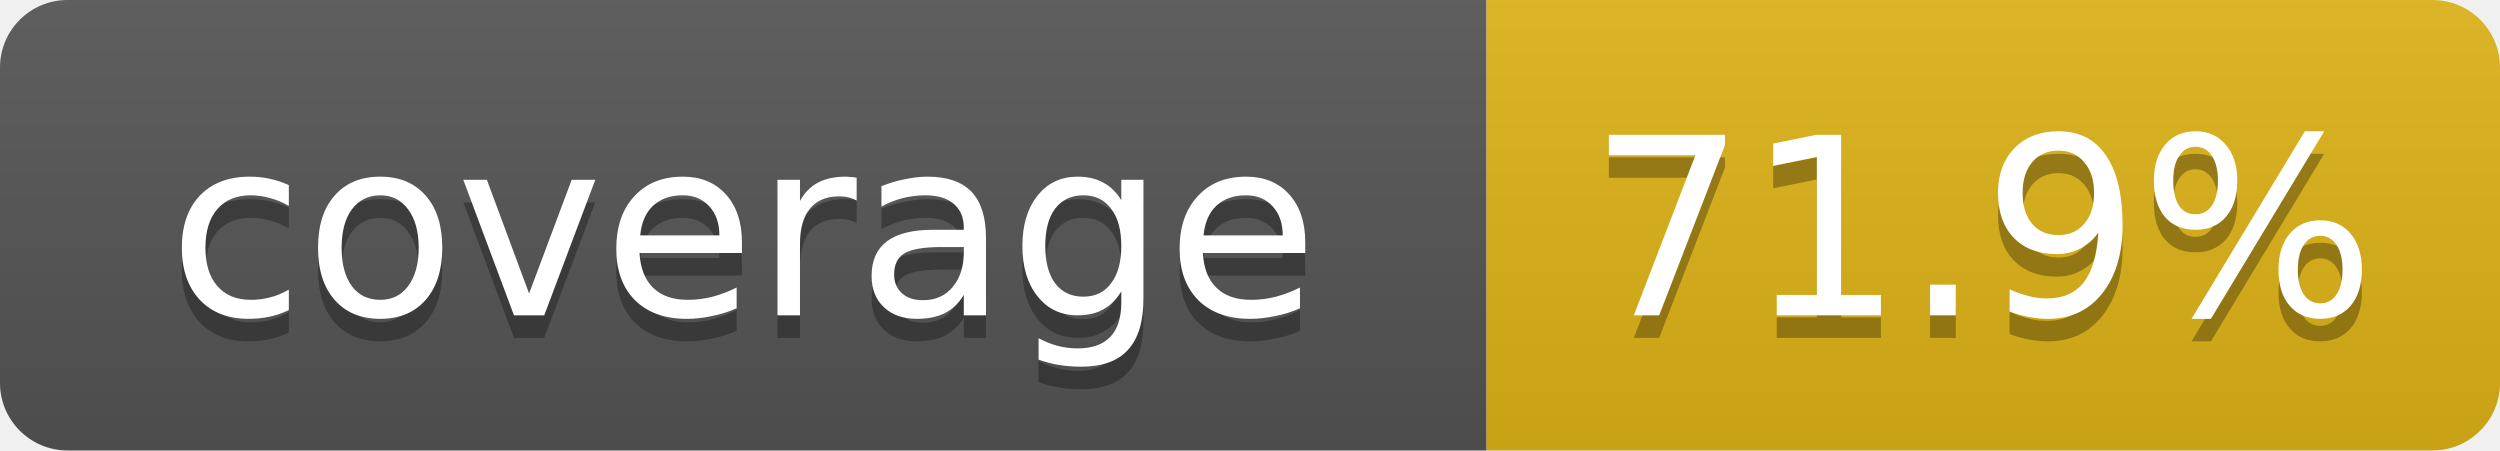
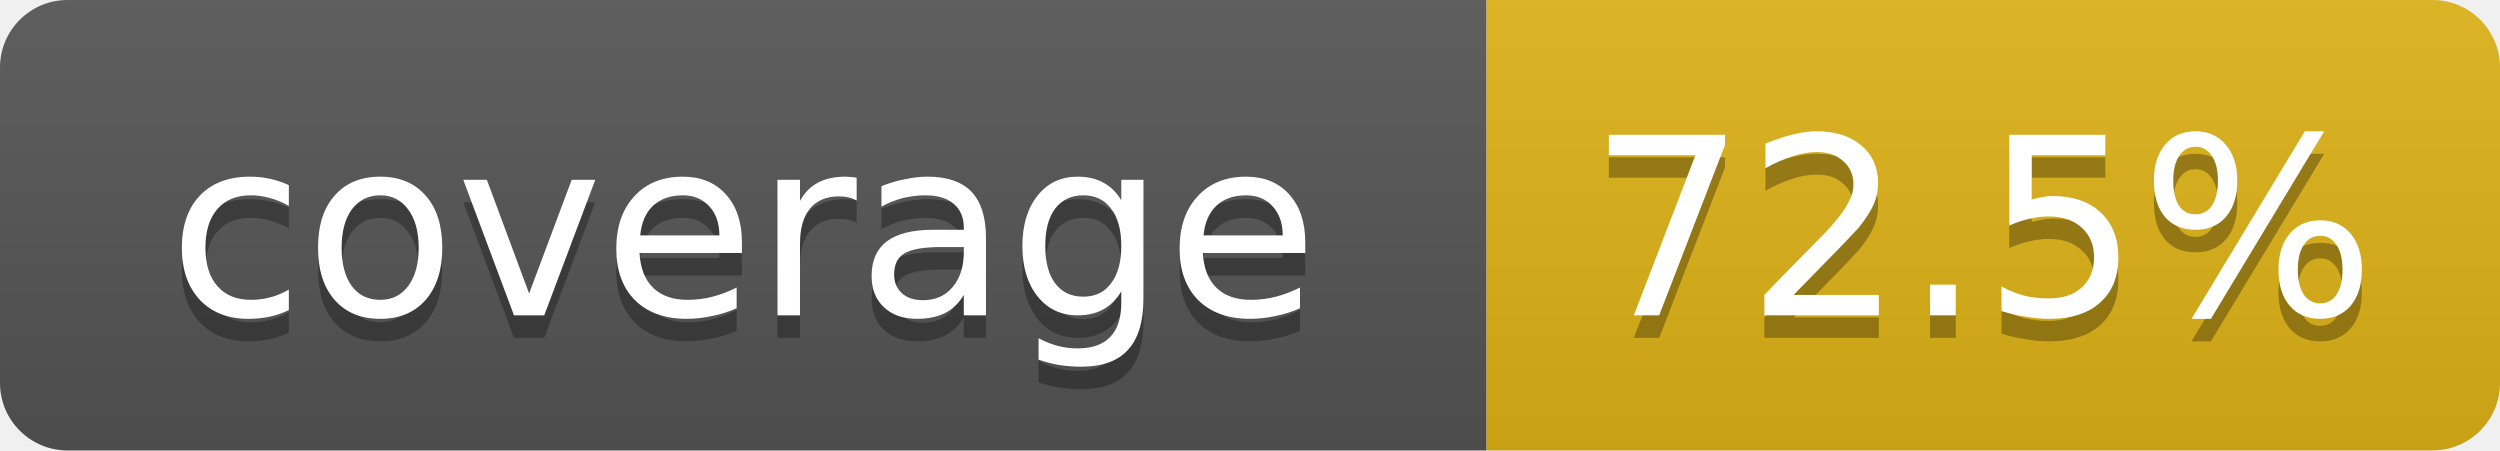
- <svg xmlns="http://www.w3.org/2000/svg" width="111" height="20" role="img" aria-label="coverage: 71.9%">
+ <svg xmlns="http://www.w3.org/2000/svg" width="111" height="20" role="img" aria-label="coverage: 72.5%">
  <linearGradient id="s" x2="0" y2="100%">
    <stop offset="0" stop-color="#bbb" stop-opacity=".1" />
    <stop offset="1" stop-opacity=".1" />
  </linearGradient>
  <clipPath id="r">
    <rect width="111" height="20" rx="3" fill="#fff" />
  </clipPath>
  <g clip-path="url(#r)">
    <rect width="66" height="20" fill="#555" />
    <rect x="66" width="45" height="20" fill="#dfb317" />
    <rect width="111" height="20" fill="url(#s)" />
  </g>
  <g fill="#fff" text-anchor="middle" font-family="Verdana,DejaVu Sans,Geneva,sans-serif" font-size="11">
    <text x="33" y="15" fill="#010101" fill-opacity=".3">coverage</text>
    <text x="33" y="14">coverage</text>
-     <text x="88" y="15" fill="#010101" fill-opacity=".3">71.9%</text>
-     <text x="88" y="14">71.9%</text>
+     <text x="88" y="15" fill="#010101" fill-opacity=".3">72.5%</text>
+     <text x="88" y="14">72.5%</text>
  </g>
</svg>
